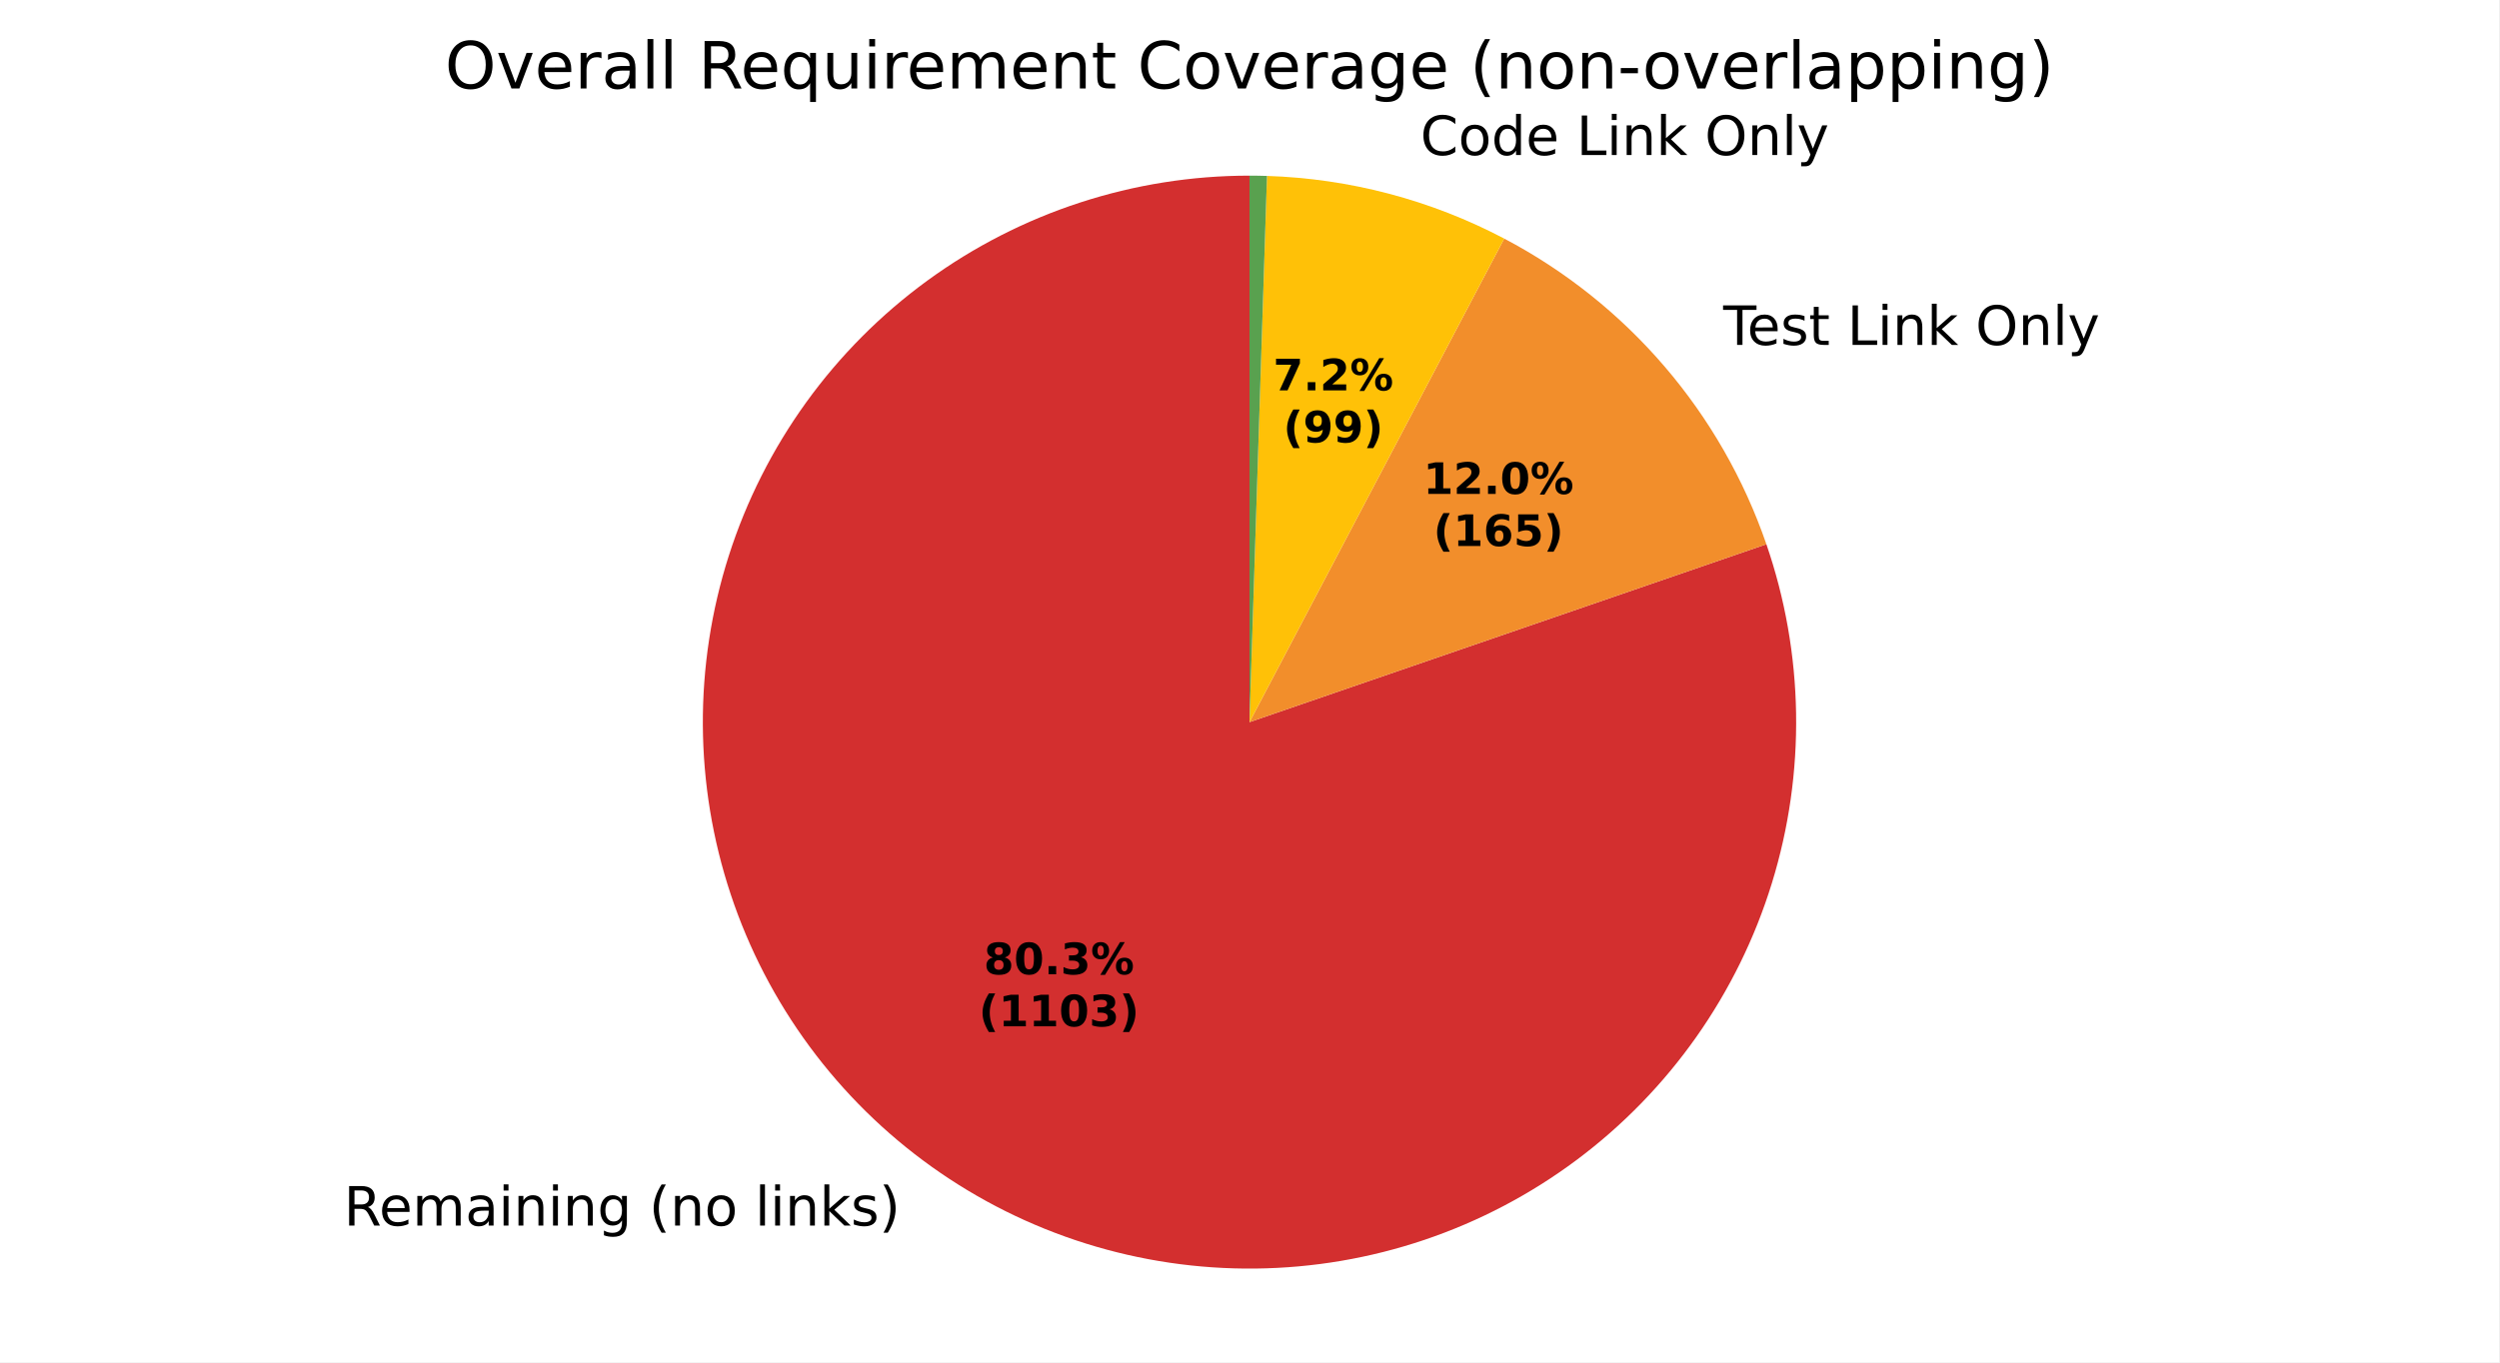
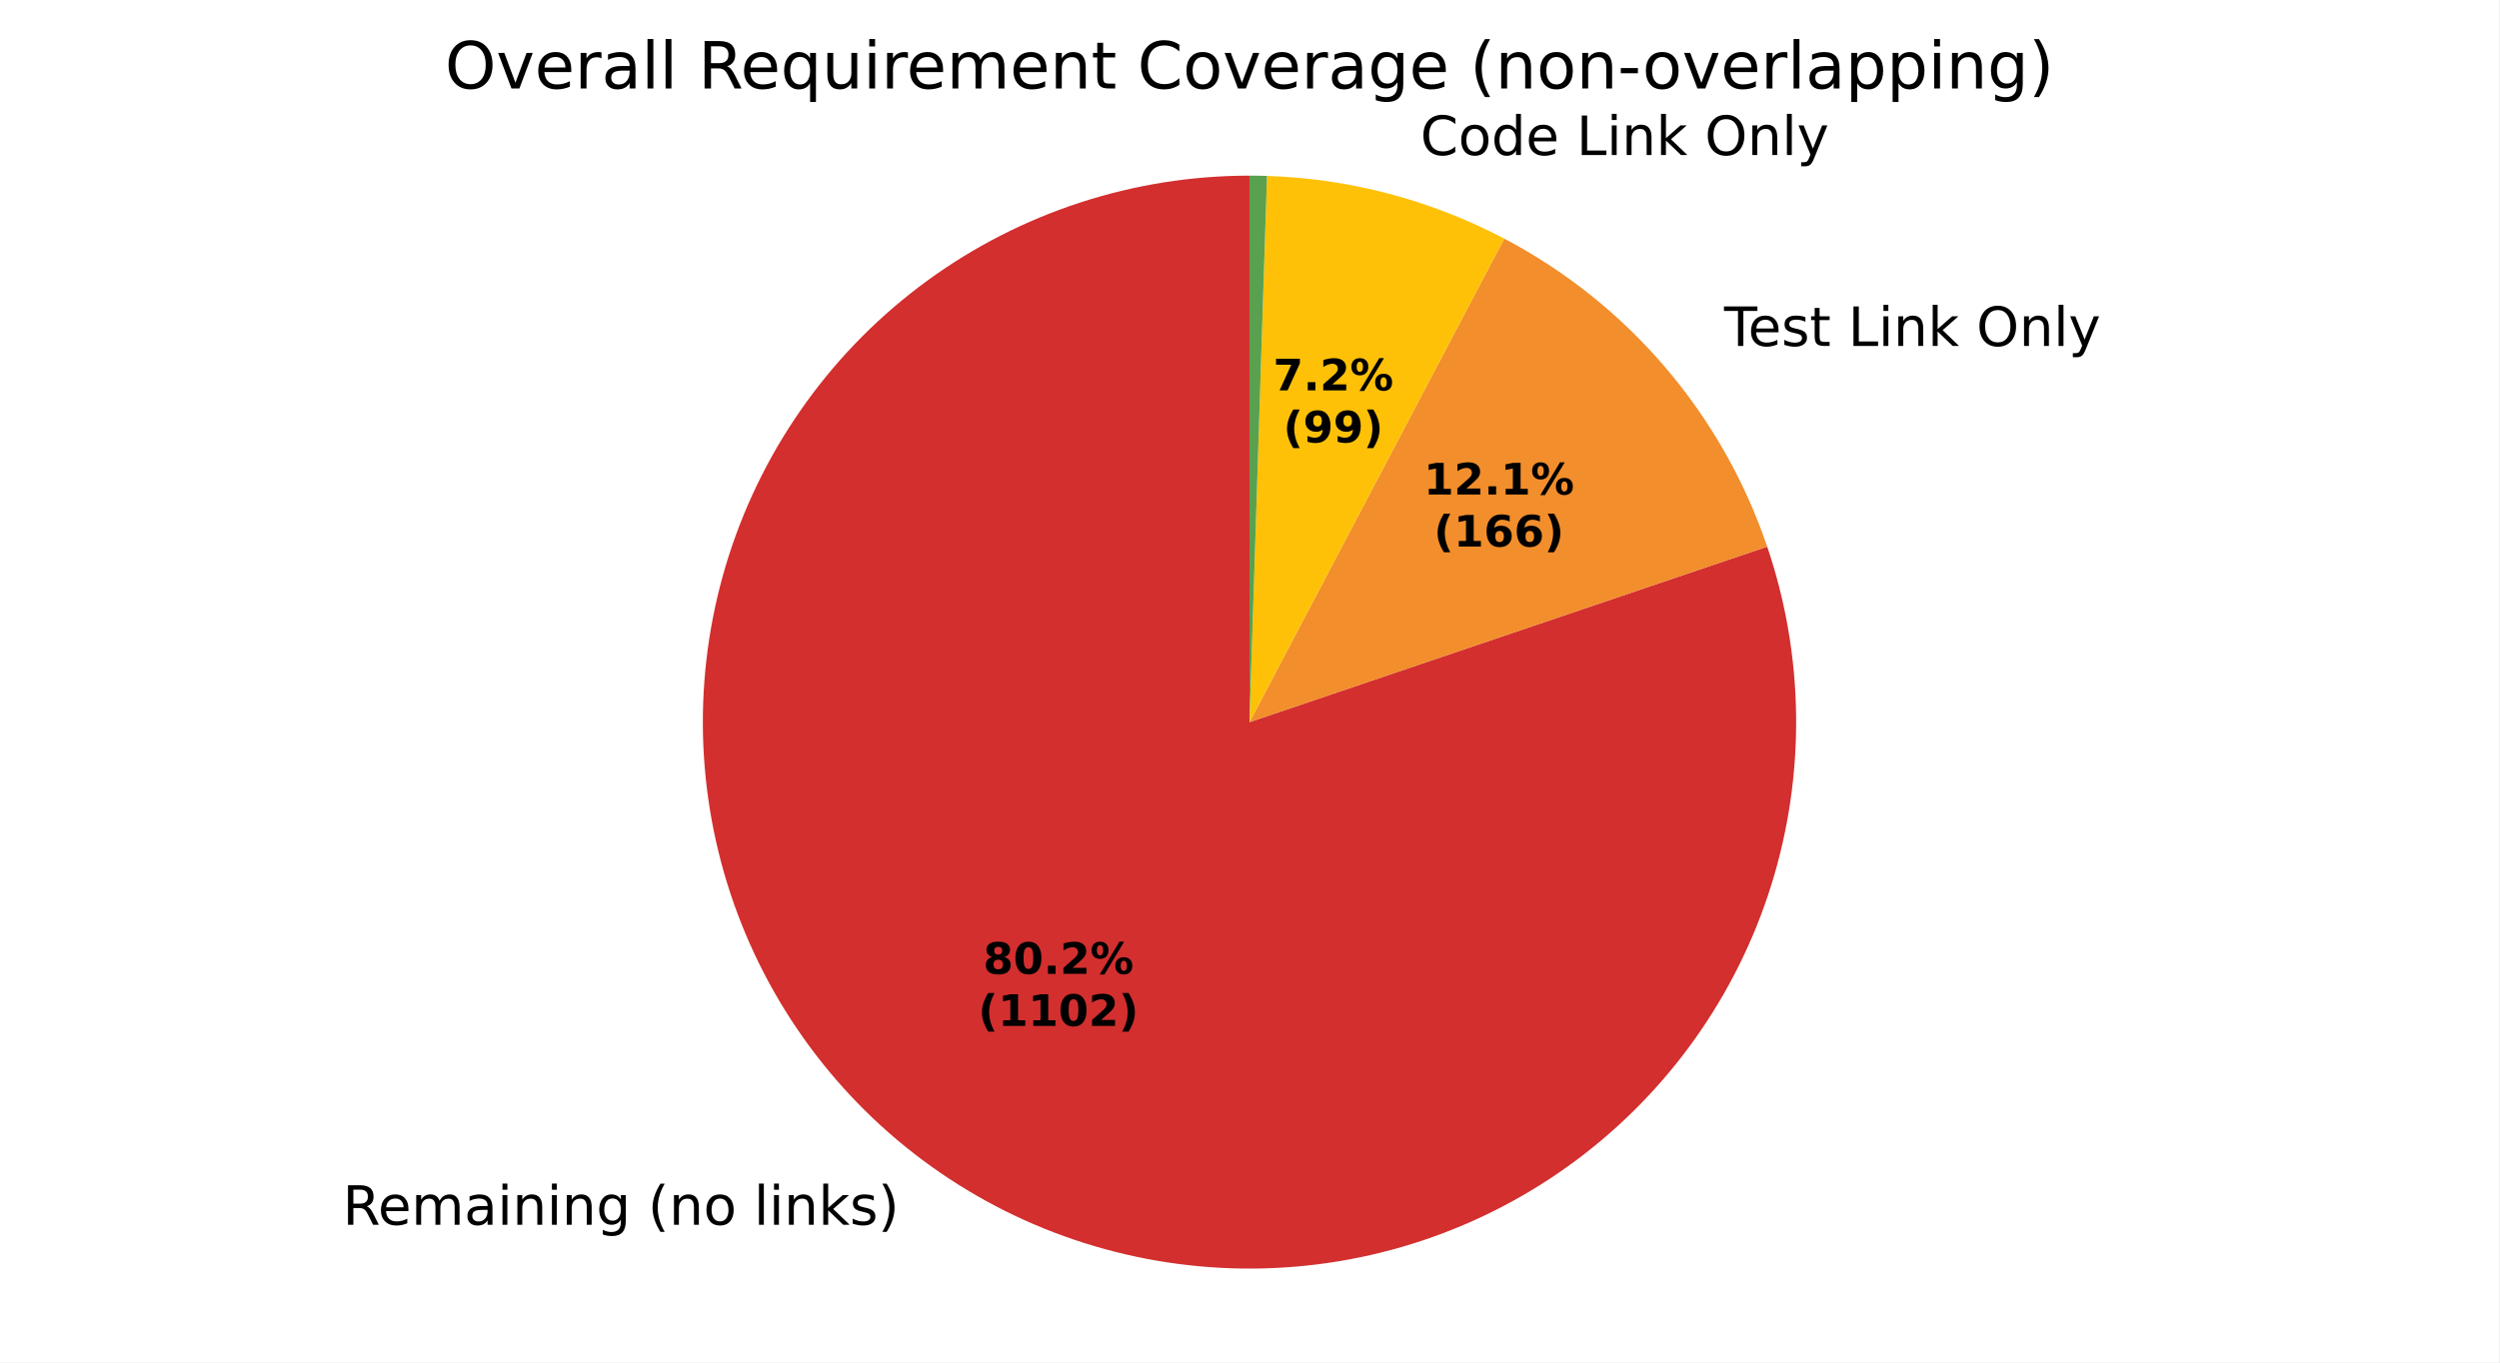
<svg xmlns="http://www.w3.org/2000/svg" xmlns:xlink="http://www.w3.org/1999/xlink" width="460.8pt" height="251.278pt" viewBox="0 0 460.8 251.278" version="1.1">
  <defs>
    <style type="text/css">*{stroke-linejoin: round; stroke-linecap: butt}</style>
  </defs>
  <g id="figure_1">
    <g id="patch_1">
      <path d="M 0 251.278  L 460.8 251.278  L 460.8 0  L 0 0  z " style="fill: #ffffff" />
    </g>
    <g id="axes_1">
      <g id="patch_2">
-         <path d="M 230.4 32.398  C 219.786 32.398 209.238 34.075 199.147 37.366  C 189.056 40.656 179.548 45.521 170.974 51.778  C 162.401 58.036 154.869 65.608 148.658 74.215  C 142.448 82.823 137.635 92.357 134.399 102.466  C 131.163 112.575 129.544 123.132 129.601 133.745  C 129.659 144.359 131.393 154.898 134.739 164.971  C 138.084 175.044 143 184.526 149.304 193.065  C 155.608 201.604 163.221 209.095 171.862 215.259  C 180.503 221.423 190.063 226.183 200.19 229.365  C 210.316 232.546 220.881 234.107 231.495 233.992  C 242.108 233.877 252.637 232.086 262.692 228.686  C 272.747 225.285 282.202 220.318 290.707 213.968  C 299.211 207.618 306.66 199.964 312.777 191.29  C 318.894 182.615 323.603 173.029 326.729 162.886  C 329.855 152.743 331.36 142.169 331.187 131.556  C 331.014 120.943 329.166 110.424 325.711 100.388  L 230.4 133.198  z " style="fill: #d32f2f" />
+         <path d="M 230.4 32.398  C 219.796 32.398 209.257 34.072 199.174 37.357  C 189.092 40.642 179.59 45.497 171.021 51.744  C 162.452 57.991 154.922 65.551 148.709 74.145  C 142.497 82.739 137.679 92.26 134.434 102.356  C 131.19 112.452 129.558 122.997 129.601 133.601  C 129.643 144.206 131.359 154.737 134.684 164.807  C 138.01 174.877 142.903 184.359 149.184 192.903  C 155.465 201.447 163.056 208.947 171.675 215.125  C 180.293 221.303 189.834 226.082 199.942 229.286  C 210.051 232.491 220.603 234.08 231.207 233.995  C 241.811 233.91 252.335 232.152 262.392 228.787  C 272.448 225.421 281.91 220.49 290.429 214.174  C 298.948 207.859 306.417 200.239 312.561 191.595  C 318.704 182.952 323.446 173.393 326.609 163.271  C 329.773 153.15 331.32 142.592 331.193 131.988  C 331.065 121.384 329.266 110.867 325.86 100.824  L 230.4 133.198  z " style="fill: #d32f2f" />
      </g>
      <g id="patch_3">
-         <path d="M 325.711 100.388  C 321.573 88.367 315.197 77.236 306.922 67.585  C 298.646 57.933 288.619 49.934 277.37 44.01  L 230.4 133.198  z " style="fill: #f28e2b" />
+         <path d="M 325.86 100.824  C 321.752 88.711 315.375 77.489 307.071 67.76  C 298.768 58.031 288.687 49.97 277.37 44.01  L 230.4 133.198  z " style="fill: #f28e2b" />
      </g>
      <g id="patch_4">
        <path d="M 277.37 44.01  C 270.633 40.462 263.516 37.689 256.155 35.744  C 248.794 33.799 241.236 32.693 233.626 32.45  L 230.4 133.198  z " style="fill: #ffc107" />
      </g>
      <g id="patch_5">
        <path d="M 233.626 32.45  C 233.089 32.433 232.551 32.42 232.013 32.411  C 231.476 32.402 230.938 32.398 230.4 32.398  L 230.4 133.198  z " style="fill: #59a14f" />
      </g>
      <g id="matplotlib.axis_1" />
      <g id="matplotlib.axis_2" />
      <g id="text_1">
-         <g transform="translate(63.39728 226.0628) scale(0.1 -0.1)">
+         <g transform="translate(63.19106 225.9154) scale(0.1 -0.1)">
          <defs>
            <path id="DejaVuSans-35" d="M 2841 2188  Q 3044 2119 3236 1894  Q 3428 1669 3622 1275  L 4263 0  L 3584 0  L 2988 1197  Q 2756 1666 2539 1819  Q 2322 1972 1947 1972  L 1259 1972  L 1259 0  L 628 0  L 628 4666  L 2053 4666  Q 2853 4666 3247 4331  Q 3641 3997 3641 3322  Q 3641 2881 3436 2590  Q 3231 2300 2841 2188  z M 1259 4147  L 1259 2491  L 2053 2491  Q 2509 2491 2742 2702  Q 2975 2913 2975 3322  Q 2975 3731 2742 3939  Q 2509 4147 2053 4147  L 1259 4147  z " transform="scale(0.015625)" />
            <path id="DejaVuSans-48" d="M 3597 1894  L 3597 1613  L 953 1613  Q 991 1019 1311 708  Q 1631 397 2203 397  Q 2534 397 2845 478  Q 3156 559 3463 722  L 3463 178  Q 3153 47 2828 -22  Q 2503 -91 2169 -91  Q 1331 -91 842 396  Q 353 884 353 1716  Q 353 2575 817 3079  Q 1281 3584 2069 3584  Q 2775 3584 3186 3129  Q 3597 2675 3597 1894  z M 3022 2063  Q 3016 2534 2758 2815  Q 2500 3097 2075 3097  Q 1594 3097 1305 2825  Q 1016 2553 972 2059  L 3022 2063  z " transform="scale(0.015625)" />
            <path id="DejaVuSans-50" d="M 3328 2828  Q 3544 3216 3844 3400  Q 4144 3584 4550 3584  Q 5097 3584 5394 3201  Q 5691 2819 5691 2113  L 5691 0  L 5113 0  L 5113 2094  Q 5113 2597 4934 2840  Q 4756 3084 4391 3084  Q 3944 3084 3684 2787  Q 3425 2491 3425 1978  L 3425 0  L 2847 0  L 2847 2094  Q 2847 2600 2669 2842  Q 2491 3084 2119 3084  Q 1678 3084 1418 2786  Q 1159 2488 1159 1978  L 1159 0  L 581 0  L 581 3500  L 1159 3500  L 1159 2956  Q 1356 3278 1631 3431  Q 1906 3584 2284 3584  Q 2666 3584 2933 3390  Q 3200 3197 3328 2828  z " transform="scale(0.015625)" />
            <path id="DejaVuSans-44" d="M 2194 1759  Q 1497 1759 1228 1600  Q 959 1441 959 1056  Q 959 750 1161 570  Q 1363 391 1709 391  Q 2188 391 2477 730  Q 2766 1069 2766 1631  L 2766 1759  L 2194 1759  z M 3341 1997  L 3341 0  L 2766 0  L 2766 531  Q 2569 213 2275 61  Q 1981 -91 1556 -91  Q 1019 -91 701 211  Q 384 513 384 1019  Q 384 1609 779 1909  Q 1175 2209 1959 2209  L 2766 2209  L 2766 2266  Q 2766 2663 2505 2880  Q 2244 3097 1772 3097  Q 1472 3097 1187 3025  Q 903 2953 641 2809  L 641 3341  Q 956 3463 1253 3523  Q 1550 3584 1831 3584  Q 2591 3584 2966 3190  Q 3341 2797 3341 1997  z " transform="scale(0.015625)" />
            <path id="DejaVuSans-4c" d="M 603 3500  L 1178 3500  L 1178 0  L 603 0  L 603 3500  z M 603 4863  L 1178 4863  L 1178 4134  L 603 4134  L 603 4863  z " transform="scale(0.015625)" />
            <path id="DejaVuSans-51" d="M 3513 2113  L 3513 0  L 2938 0  L 2938 2094  Q 2938 2591 2744 2837  Q 2550 3084 2163 3084  Q 1697 3084 1428 2787  Q 1159 2491 1159 1978  L 1159 0  L 581 0  L 581 3500  L 1159 3500  L 1159 2956  Q 1366 3272 1645 3428  Q 1925 3584 2291 3584  Q 2894 3584 3203 3211  Q 3513 2838 3513 2113  z " transform="scale(0.015625)" />
            <path id="DejaVuSans-4a" d="M 2906 1791  Q 2906 2416 2648 2759  Q 2391 3103 1925 3103  Q 1463 3103 1205 2759  Q 947 2416 947 1791  Q 947 1169 1205 825  Q 1463 481 1925 481  Q 2391 481 2648 825  Q 2906 1169 2906 1791  z M 3481 434  Q 3481 -459 3084 -895  Q 2688 -1331 1869 -1331  Q 1566 -1331 1297 -1286  Q 1028 -1241 775 -1147  L 775 -588  Q 1028 -725 1275 -790  Q 1522 -856 1778 -856  Q 2344 -856 2625 -561  Q 2906 -266 2906 331  L 2906 616  Q 2728 306 2450 153  Q 2172 0 1784 0  Q 1141 0 747 490  Q 353 981 353 1791  Q 353 2603 747 3093  Q 1141 3584 1784 3584  Q 2172 3584 2450 3431  Q 2728 3278 2906 2969  L 2906 3500  L 3481 3500  L 3481 434  z " transform="scale(0.015625)" />
            <path id="DejaVuSans-3" transform="scale(0.015625)" />
            <path id="DejaVuSans-b" d="M 1984 4856  Q 1566 4138 1362 3434  Q 1159 2731 1159 2009  Q 1159 1288 1364 580  Q 1569 -128 1984 -844  L 1484 -844  Q 1016 -109 783 600  Q 550 1309 550 2009  Q 550 2706 781 3412  Q 1013 4119 1484 4856  L 1984 4856  z " transform="scale(0.015625)" />
            <path id="DejaVuSans-52" d="M 1959 3097  Q 1497 3097 1228 2736  Q 959 2375 959 1747  Q 959 1119 1226 758  Q 1494 397 1959 397  Q 2419 397 2687 759  Q 2956 1122 2956 1747  Q 2956 2369 2687 2733  Q 2419 3097 1959 3097  z M 1959 3584  Q 2709 3584 3137 3096  Q 3566 2609 3566 1747  Q 3566 888 3137 398  Q 2709 -91 1959 -91  Q 1206 -91 779 398  Q 353 888 353 1747  Q 353 2609 779 3096  Q 1206 3584 1959 3584  z " transform="scale(0.015625)" />
            <path id="DejaVuSans-4f" d="M 603 4863  L 1178 4863  L 1178 0  L 603 0  L 603 4863  z " transform="scale(0.015625)" />
            <path id="DejaVuSans-4e" d="M 581 4863  L 1159 4863  L 1159 1991  L 2875 3500  L 3609 3500  L 1753 1863  L 3688 0  L 2938 0  L 1159 1709  L 1159 0  L 581 0  L 581 4863  z " transform="scale(0.015625)" />
            <path id="DejaVuSans-56" d="M 2834 3397  L 2834 2853  Q 2591 2978 2328 3040  Q 2066 3103 1784 3103  Q 1356 3103 1142 2972  Q 928 2841 928 2578  Q 928 2378 1081 2264  Q 1234 2150 1697 2047  L 1894 2003  Q 2506 1872 2764 1633  Q 3022 1394 3022 966  Q 3022 478 2636 193  Q 2250 -91 1575 -91  Q 1294 -91 989 -36  Q 684 19 347 128  L 347 722  Q 666 556 975 473  Q 1284 391 1588 391  Q 1994 391 2212 530  Q 2431 669 2431 922  Q 2431 1156 2273 1281  Q 2116 1406 1581 1522  L 1381 1569  Q 847 1681 609 1914  Q 372 2147 372 2553  Q 372 3047 722 3315  Q 1072 3584 1716 3584  Q 2034 3584 2315 3537  Q 2597 3491 2834 3397  z " transform="scale(0.015625)" />
            <path id="DejaVuSans-c" d="M 513 4856  L 1013 4856  Q 1481 4119 1714 3412  Q 1947 2706 1947 2009  Q 1947 1309 1714 600  Q 1481 -109 1013 -844  L 513 -844  Q 928 -128 1133 580  Q 1338 1288 1338 2009  Q 1338 2731 1133 3434  Q 928 4138 513 4856  z " transform="scale(0.015625)" />
          </defs>
          <use xlink:href="#DejaVuSans-35" />
          <use xlink:href="#DejaVuSans-48" transform="translate(65 0)" />
          <use xlink:href="#DejaVuSans-50" transform="translate(126.5312 0)" />
          <use xlink:href="#DejaVuSans-44" transform="translate(223.9375 0)" />
          <use xlink:href="#DejaVuSans-4c" transform="translate(285.2188 0)" />
          <use xlink:href="#DejaVuSans-51" transform="translate(313 0)" />
          <use xlink:href="#DejaVuSans-4c" transform="translate(376.375 0)" />
          <use xlink:href="#DejaVuSans-51" transform="translate(404.1562 0)" />
          <use xlink:href="#DejaVuSans-4a" transform="translate(467.5312 0)" />
          <use xlink:href="#DejaVuSans-3" transform="translate(531.0156 0)" />
          <use xlink:href="#DejaVuSans-b" transform="translate(562.7969 0)" />
          <use xlink:href="#DejaVuSans-51" transform="translate(601.8125 0)" />
          <use xlink:href="#DejaVuSans-52" transform="translate(665.1875 0)" />
          <use xlink:href="#DejaVuSans-3" transform="translate(726.375 0)" />
          <use xlink:href="#DejaVuSans-4f" transform="translate(758.1562 0)" />
          <use xlink:href="#DejaVuSans-4c" transform="translate(785.9375 0)" />
          <use xlink:href="#DejaVuSans-51" transform="translate(813.7188 0)" />
          <use xlink:href="#DejaVuSans-4e" transform="translate(877.0938 0)" />
          <use xlink:href="#DejaVuSans-56" transform="translate(935 0)" />
          <use xlink:href="#DejaVuSans-c" transform="translate(987.0938 0)" />
        </g>
      </g>
      <g id="text_2">
-         <g transform="translate(314.5737 63.62165) scale(0.1 -0.1)">
+         <g transform="translate(314.7385 63.81429) scale(0.1 -0.1)">
          <defs>
            <path id="DejaVuSans-37" d="M -19 4666  L 3928 4666  L 3928 4134  L 2272 4134  L 2272 0  L 1638 0  L 1638 4134  L -19 4134  L -19 4666  z " transform="scale(0.015625)" />
            <path id="DejaVuSans-57" d="M 1172 4494  L 1172 3500  L 2356 3500  L 2356 3053  L 1172 3053  L 1172 1153  Q 1172 725 1289 603  Q 1406 481 1766 481  L 2356 481  L 2356 0  L 1766 0  Q 1100 0 847 248  Q 594 497 594 1153  L 594 3053  L 172 3053  L 172 3500  L 594 3500  L 594 4494  L 1172 4494  z " transform="scale(0.015625)" />
            <path id="DejaVuSans-2f" d="M 628 4666  L 1259 4666  L 1259 531  L 3531 531  L 3531 0  L 628 0  L 628 4666  z " transform="scale(0.015625)" />
            <path id="DejaVuSans-32" d="M 2522 4238  Q 1834 4238 1429 3725  Q 1025 3213 1025 2328  Q 1025 1447 1429 934  Q 1834 422 2522 422  Q 3209 422 3611 934  Q 4013 1447 4013 2328  Q 4013 3213 3611 3725  Q 3209 4238 2522 4238  z M 2522 4750  Q 3503 4750 4090 4092  Q 4678 3434 4678 2328  Q 4678 1225 4090 567  Q 3503 -91 2522 -91  Q 1538 -91 948 565  Q 359 1222 359 2328  Q 359 3434 948 4092  Q 1538 4750 2522 4750  z " transform="scale(0.015625)" />
            <path id="DejaVuSans-5c" d="M 2059 -325  Q 1816 -950 1584 -1140  Q 1353 -1331 966 -1331  L 506 -1331  L 506 -850  L 844 -850  Q 1081 -850 1212 -737  Q 1344 -625 1503 -206  L 1606 56  L 191 3500  L 800 3500  L 1894 763  L 2988 3500  L 3597 3500  L 2059 -325  z " transform="scale(0.015625)" />
          </defs>
          <use xlink:href="#DejaVuSans-3" />
          <use xlink:href="#DejaVuSans-37" transform="translate(31.78125 0)" />
          <use xlink:href="#DejaVuSans-48" transform="translate(75.875 0)" />
          <use xlink:href="#DejaVuSans-56" transform="translate(137.4062 0)" />
          <use xlink:href="#DejaVuSans-57" transform="translate(189.5 0)" />
          <use xlink:href="#DejaVuSans-3" transform="translate(228.7031 0)" />
          <use xlink:href="#DejaVuSans-2f" transform="translate(260.4844 0)" />
          <use xlink:href="#DejaVuSans-4c" transform="translate(316.2031 0)" />
          <use xlink:href="#DejaVuSans-51" transform="translate(343.9844 0)" />
          <use xlink:href="#DejaVuSans-4e" transform="translate(407.3594 0)" />
          <use xlink:href="#DejaVuSans-3" transform="translate(465.2656 0)" />
          <use xlink:href="#DejaVuSans-32" transform="translate(497.0469 0)" />
          <use xlink:href="#DejaVuSans-51" transform="translate(575.7656 0)" />
          <use xlink:href="#DejaVuSans-4f" transform="translate(639.1406 0)" />
          <use xlink:href="#DejaVuSans-5c" transform="translate(666.9219 0)" />
        </g>
      </g>
      <g id="text_3">
        <g transform="translate(258.7304 28.59652) scale(0.1 -0.1)">
          <defs>
            <path id="DejaVuSans-26" d="M 4122 4306  L 4122 3641  Q 3803 3938 3442 4084  Q 3081 4231 2675 4231  Q 1875 4231 1450 3742  Q 1025 3253 1025 2328  Q 1025 1406 1450 917  Q 1875 428 2675 428  Q 3081 428 3442 575  Q 3803 722 4122 1019  L 4122 359  Q 3791 134 3420 21  Q 3050 -91 2638 -91  Q 1578 -91 968 557  Q 359 1206 359 2328  Q 359 3453 968 4101  Q 1578 4750 2638 4750  Q 3056 4750 3426 4639  Q 3797 4528 4122 4306  z " transform="scale(0.015625)" />
            <path id="DejaVuSans-47" d="M 2906 2969  L 2906 4863  L 3481 4863  L 3481 0  L 2906 0  L 2906 525  Q 2725 213 2448 61  Q 2172 -91 1784 -91  Q 1150 -91 751 415  Q 353 922 353 1747  Q 353 2572 751 3078  Q 1150 3584 1784 3584  Q 2172 3584 2448 3432  Q 2725 3281 2906 2969  z M 947 1747  Q 947 1113 1208 752  Q 1469 391 1925 391  Q 2381 391 2643 752  Q 2906 1113 2906 1747  Q 2906 2381 2643 2742  Q 2381 3103 1925 3103  Q 1469 3103 1208 2742  Q 947 2381 947 1747  z " transform="scale(0.015625)" />
          </defs>
          <use xlink:href="#DejaVuSans-3" />
          <use xlink:href="#DejaVuSans-26" transform="translate(31.78125 0)" />
          <use xlink:href="#DejaVuSans-52" transform="translate(101.6094 0)" />
          <use xlink:href="#DejaVuSans-47" transform="translate(162.7969 0)" />
          <use xlink:href="#DejaVuSans-48" transform="translate(226.2812 0)" />
          <use xlink:href="#DejaVuSans-3" transform="translate(287.8125 0)" />
          <use xlink:href="#DejaVuSans-2f" transform="translate(319.5938 0)" />
          <use xlink:href="#DejaVuSans-4c" transform="translate(375.3125 0)" />
          <use xlink:href="#DejaVuSans-51" transform="translate(403.0938 0)" />
          <use xlink:href="#DejaVuSans-4e" transform="translate(466.4688 0)" />
          <use xlink:href="#DejaVuSans-3" transform="translate(524.375 0)" />
          <use xlink:href="#DejaVuSans-32" transform="translate(556.1562 0)" />
          <use xlink:href="#DejaVuSans-51" transform="translate(634.875 0)" />
          <use xlink:href="#DejaVuSans-4f" transform="translate(698.25 0)" />
          <use xlink:href="#DejaVuSans-5c" transform="translate(726.0312 0)" />
        </g>
      </g>
      <g id="text_4">
-         <g transform="translate(181.4003 179.7118) scale(0.08 -0.08)">
+         <g transform="translate(181.2878 179.6314) scale(0.08 -0.08)">
          <defs>
            <path id="DejaVuSans-Bold-1b" d="M 2228 2088  Q 1891 2088 1709 1903  Q 1528 1719 1528 1375  Q 1528 1031 1709 848  Q 1891 666 2228 666  Q 2563 666 2741 848  Q 2919 1031 2919 1375  Q 2919 1722 2741 1905  Q 2563 2088 2228 2088  z M 1350 2484  Q 925 2613 709 2878  Q 494 3144 494 3541  Q 494 4131 934 4440  Q 1375 4750 2228 4750  Q 3075 4750 3515 4442  Q 3956 4134 3956 3541  Q 3956 3144 3739 2878  Q 3522 2613 3097 2484  Q 3572 2353 3814 2058  Q 4056 1763 4056 1313  Q 4056 619 3595 264  Q 3134 -91 2228 -91  Q 1319 -91 855 264  Q 391 619 391 1313  Q 391 1763 633 2058  Q 875 2353 1350 2484  z M 1631 3419  Q 1631 3141 1786 2991  Q 1941 2841 2228 2841  Q 2509 2841 2662 2991  Q 2816 3141 2816 3419  Q 2816 3697 2662 3845  Q 2509 3994 2228 3994  Q 1941 3994 1786 3844  Q 1631 3694 1631 3419  z " transform="scale(0.015625)" />
            <path id="DejaVuSans-Bold-13" d="M 2944 2338  Q 2944 3213 2780 3570  Q 2616 3928 2228 3928  Q 1841 3928 1675 3570  Q 1509 3213 1509 2338  Q 1509 1453 1675 1090  Q 1841 728 2228 728  Q 2613 728 2778 1090  Q 2944 1453 2944 2338  z M 4147 2328  Q 4147 1169 3647 539  Q 3147 -91 2228 -91  Q 1306 -91 806 539  Q 306 1169 306 2328  Q 306 3491 806 4120  Q 1306 4750 2228 4750  Q 3147 4750 3647 4120  Q 4147 3491 4147 2328  z " transform="scale(0.015625)" />
            <path id="DejaVuSans-Bold-11" d="M 653 1209  L 1778 1209  L 1778 0  L 653 0  L 653 1209  z " transform="scale(0.015625)" />
-             <path id="DejaVuSans-Bold-16" d="M 2981 2516  Q 3453 2394 3698 2092  Q 3944 1791 3944 1325  Q 3944 631 3412 270  Q 2881 -91 1863 -91  Q 1503 -91 1142 -33  Q 781 25 428 141  L 428 1069  Q 766 900 1098 814  Q 1431 728 1753 728  Q 2231 728 2486 893  Q 2741 1059 2741 1369  Q 2741 1688 2480 1852  Q 2219 2016 1709 2016  L 1228 2016  L 1228 2791  L 1734 2791  Q 2188 2791 2409 2933  Q 2631 3075 2631 3366  Q 2631 3634 2415 3781  Q 2200 3928 1806 3928  Q 1516 3928 1219 3862  Q 922 3797 628 3669  L 628 4550  Q 984 4650 1334 4700  Q 1684 4750 2022 4750  Q 2931 4750 3382 4451  Q 3834 4153 3834 3553  Q 3834 3144 3618 2883  Q 3403 2622 2981 2516  z " transform="scale(0.015625)" />
+             <path id="DejaVuSans-Bold-15" d="M 1844 884  L 3897 884  L 3897 0  L 506 0  L 506 884  L 2209 2388  Q 2438 2594 2547 2791  Q 2656 2988 2656 3200  Q 2656 3528 2436 3728  Q 2216 3928 1850 3928  Q 1569 3928 1234 3808  Q 900 3688 519 3450  L 519 4475  Q 925 4609 1322 4679  Q 1719 4750 2100 4750  Q 2938 4750 3402 4381  Q 3866 4013 3866 3353  Q 3866 2972 3669 2642  Q 3472 2313 2841 1759  L 1844 884  z " transform="scale(0.015625)" />
            <path id="DejaVuSans-Bold-8" d="M 4959 1925  Q 4738 1925 4616 1733  Q 4494 1541 4494 1184  Q 4494 825 4614 633  Q 4734 441 4959 441  Q 5184 441 5303 633  Q 5422 825 5422 1184  Q 5422 1541 5301 1733  Q 5181 1925 4959 1925  z M 4959 2450  Q 5541 2450 5875 2112  Q 6209 1775 6209 1184  Q 6209 594 5875 251  Q 5541 -91 4959 -91  Q 4378 -91 4042 251  Q 3706 594 3706 1184  Q 3706 1772 4042 2111  Q 4378 2450 4959 2450  z M 2094 -91  L 1403 -91  L 4319 4750  L 5013 4750  L 2094 -91  z M 1453 4750  Q 2034 4750 2367 4411  Q 2700 4072 2700 3481  Q 2700 2891 2367 2550  Q 2034 2209 1453 2209  Q 872 2209 539 2550  Q 206 2891 206 3481  Q 206 4072 539 4411  Q 872 4750 1453 4750  z M 1453 4225  Q 1228 4225 1106 4031  Q 984 3838 984 3481  Q 984 3122 1106 2926  Q 1228 2731 1453 2731  Q 1678 2731 1798 2926  Q 1919 3122 1919 3481  Q 1919 3838 1797 4031  Q 1675 4225 1453 4225  z " transform="scale(0.015625)" />
          </defs>
          <use xlink:href="#DejaVuSans-Bold-1b" />
          <use xlink:href="#DejaVuSans-Bold-13" transform="translate(69.57812 0)" />
          <use xlink:href="#DejaVuSans-Bold-11" transform="translate(139.1562 0)" />
-           <use xlink:href="#DejaVuSans-Bold-16" transform="translate(177.1406 0)" />
+           <use xlink:href="#DejaVuSans-Bold-15" transform="translate(177.1406 0)" />
          <use xlink:href="#DejaVuSans-Bold-8" transform="translate(246.7188 0)" />
        </g>
-         <g transform="translate(180.4885 189.3134) scale(0.08 -0.08)">
+         <g transform="translate(180.376 189.233) scale(0.08 -0.08)">
          <defs>
            <path id="DejaVuSans-Bold-b" d="M 2413 -844  L 1484 -844  Q 1006 -72 778 623  Q 550 1319 550 2003  Q 550 2688 779 3389  Q 1009 4091 1484 4856  L 2413 4856  Q 2013 4116 1813 3408  Q 1613 2700 1613 2009  Q 1613 1319 1811 609  Q 2009 -100 2413 -844  z " transform="scale(0.015625)" />
            <path id="DejaVuSans-Bold-14" d="M 750 831  L 1813 831  L 1813 3847  L 722 3622  L 722 4441  L 1806 4666  L 2950 4666  L 2950 831  L 4013 831  L 4013 0  L 750 0  L 750 831  z " transform="scale(0.015625)" />
            <path id="DejaVuSans-Bold-c" d="M 513 -844  Q 913 -100 1113 609  Q 1313 1319 1313 2009  Q 1313 2700 1113 3408  Q 913 4116 513 4856  L 1441 4856  Q 1916 4091 2145 3389  Q 2375 2688 2375 2003  Q 2375 1319 2147 623  Q 1919 -72 1441 -844  L 513 -844  z " transform="scale(0.015625)" />
          </defs>
          <use xlink:href="#DejaVuSans-Bold-b" />
          <use xlink:href="#DejaVuSans-Bold-14" transform="translate(45.70312 0)" />
          <use xlink:href="#DejaVuSans-Bold-14" transform="translate(115.2812 0)" />
          <use xlink:href="#DejaVuSans-Bold-13" transform="translate(184.8594 0)" />
-           <use xlink:href="#DejaVuSans-Bold-16" transform="translate(254.4375 0)" />
+           <use xlink:href="#DejaVuSans-Bold-15" transform="translate(254.4375 0)" />
          <use xlink:href="#DejaVuSans-Bold-c" transform="translate(324.0156 0)" />
        </g>
      </g>
      <g id="text_5">
-         <g transform="translate(262.4361 91.10755) scale(0.08 -0.08)">
-           <defs>
-             <path id="DejaVuSans-Bold-15" d="M 1844 884  L 3897 884  L 3897 0  L 506 0  L 506 884  L 2209 2388  Q 2438 2594 2547 2791  Q 2656 2988 2656 3200  Q 2656 3528 2436 3728  Q 2216 3928 1850 3928  Q 1569 3928 1234 3808  Q 900 3688 519 3450  L 519 4475  Q 925 4609 1322 4679  Q 1719 4750 2100 4750  Q 2938 4750 3402 4381  Q 3866 4013 3866 3353  Q 3866 2972 3669 2642  Q 3472 2313 2841 1759  L 1844 884  z " transform="scale(0.015625)" />
-           </defs>
+         <g transform="translate(262.5259 91.21263) scale(0.08 -0.08)">
          <use xlink:href="#DejaVuSans-Bold-14" />
          <use xlink:href="#DejaVuSans-Bold-15" transform="translate(69.57812 0)" />
          <use xlink:href="#DejaVuSans-Bold-11" transform="translate(139.1562 0)" />
-           <use xlink:href="#DejaVuSans-Bold-13" transform="translate(177.1406 0)" />
+           <use xlink:href="#DejaVuSans-Bold-14" transform="translate(177.1406 0)" />
          <use xlink:href="#DejaVuSans-Bold-8" transform="translate(246.7188 0)" />
        </g>
-         <g transform="translate(264.3073 100.7091) scale(0.08 -0.08)">
+         <g transform="translate(264.3972 100.8142) scale(0.08 -0.08)">
          <defs>
            <path id="DejaVuSans-Bold-19" d="M 2316 2303  Q 2000 2303 1842 2098  Q 1684 1894 1684 1484  Q 1684 1075 1842 870  Q 2000 666 2316 666  Q 2634 666 2792 870  Q 2950 1075 2950 1484  Q 2950 1894 2792 2098  Q 2634 2303 2316 2303  z M 3803 4544  L 3803 3681  Q 3506 3822 3243 3889  Q 2981 3956 2731 3956  Q 2194 3956 1894 3657  Q 1594 3359 1544 2772  Q 1750 2925 1990 3001  Q 2231 3078 2516 3078  Q 3231 3078 3670 2659  Q 4109 2241 4109 1563  Q 4109 813 3618 361  Q 3128 -91 2303 -91  Q 1394 -91 895 523  Q 397 1138 397 2266  Q 397 3422 980 4083  Q 1563 4744 2578 4744  Q 2900 4744 3203 4694  Q 3506 4644 3803 4544  z " transform="scale(0.015625)" />
-             <path id="DejaVuSans-Bold-18" d="M 678 4666  L 3669 4666  L 3669 3781  L 1638 3781  L 1638 3059  Q 1775 3097 1914 3117  Q 2053 3138 2203 3138  Q 3056 3138 3531 2711  Q 4006 2284 4006 1522  Q 4006 766 3489 337  Q 2972 -91 2053 -91  Q 1656 -91 1267 -14  Q 878 63 494 219  L 494 1166  Q 875 947 1217 837  Q 1559 728 1863 728  Q 2300 728 2551 942  Q 2803 1156 2803 1522  Q 2803 1891 2551 2103  Q 2300 2316 1863 2316  Q 1603 2316 1309 2248  Q 1016 2181 678 2041  L 678 4666  z " transform="scale(0.015625)" />
          </defs>
          <use xlink:href="#DejaVuSans-Bold-b" />
          <use xlink:href="#DejaVuSans-Bold-14" transform="translate(45.70312 0)" />
          <use xlink:href="#DejaVuSans-Bold-19" transform="translate(115.2812 0)" />
-           <use xlink:href="#DejaVuSans-Bold-18" transform="translate(184.8594 0)" />
+           <use xlink:href="#DejaVuSans-Bold-19" transform="translate(184.8594 0)" />
          <use xlink:href="#DejaVuSans-Bold-c" transform="translate(254.4375 0)" />
        </g>
      </g>
      <g id="text_6">
        <g transform="translate(234.7592 72.00293) scale(0.08 -0.08)">
          <defs>
            <path id="DejaVuSans-Bold-1a" d="M 428 4666  L 3944 4666  L 3944 3988  L 2125 0  L 953 0  L 2675 3781  L 428 3781  L 428 4666  z " transform="scale(0.015625)" />
          </defs>
          <use xlink:href="#DejaVuSans-Bold-1a" />
          <use xlink:href="#DejaVuSans-Bold-11" transform="translate(69.57812 0)" />
          <use xlink:href="#DejaVuSans-Bold-15" transform="translate(107.5625 0)" />
          <use xlink:href="#DejaVuSans-Bold-8" transform="translate(177.1406 0)" />
        </g>
        <g transform="translate(236.6304 81.6045) scale(0.08 -0.08)">
          <defs>
            <path id="DejaVuSans-Bold-1c" d="M 641 103  L 641 966  Q 928 831 1190 764  Q 1453 697 1709 697  Q 2247 697 2547 995  Q 2847 1294 2900 1881  Q 2688 1725 2447 1647  Q 2206 1569 1925 1569  Q 1209 1569 770 1986  Q 331 2403 331 3084  Q 331 3838 820 4291  Q 1309 4744 2131 4744  Q 3044 4744 3544 4128  Q 4044 3513 4044 2388  Q 4044 1231 3459 570  Q 2875 -91 1856 -91  Q 1528 -91 1228 -42  Q 928 6 641 103  z M 2125 2350  Q 2441 2350 2600 2554  Q 2759 2759 2759 3169  Q 2759 3575 2600 3781  Q 2441 3988 2125 3988  Q 1809 3988 1650 3781  Q 1491 3575 1491 3169  Q 1491 2759 1650 2554  Q 1809 2350 2125 2350  z " transform="scale(0.015625)" />
          </defs>
          <use xlink:href="#DejaVuSans-Bold-b" />
          <use xlink:href="#DejaVuSans-Bold-1c" transform="translate(45.70312 0)" />
          <use xlink:href="#DejaVuSans-Bold-1c" transform="translate(115.2812 0)" />
          <use xlink:href="#DejaVuSans-Bold-c" transform="translate(184.8594 0)" />
        </g>
      </g>
      <g id="text_7">
        <g transform="translate(82.04438 16.31812) scale(0.12 -0.12)">
          <defs>
            <path id="DejaVuSans-59" d="M 191 3500  L 800 3500  L 1894 563  L 2988 3500  L 3597 3500  L 2284 0  L 1503 0  L 191 3500  z " transform="scale(0.015625)" />
            <path id="DejaVuSans-55" d="M 2631 2963  Q 2534 3019 2420 3045  Q 2306 3072 2169 3072  Q 1681 3072 1420 2755  Q 1159 2438 1159 1844  L 1159 0  L 581 0  L 581 3500  L 1159 3500  L 1159 2956  Q 1341 3275 1631 3429  Q 1922 3584 2338 3584  Q 2397 3584 2469 3576  Q 2541 3569 2628 3553  L 2631 2963  z " transform="scale(0.015625)" />
            <path id="DejaVuSans-54" d="M 947 1747  Q 947 1113 1208 752  Q 1469 391 1925 391  Q 2381 391 2643 752  Q 2906 1113 2906 1747  Q 2906 2381 2643 2742  Q 2381 3103 1925 3103  Q 1469 3103 1208 2742  Q 947 2381 947 1747  z M 2906 525  Q 2725 213 2448 61  Q 2172 -91 1784 -91  Q 1150 -91 751 415  Q 353 922 353 1747  Q 353 2572 751 3078  Q 1150 3584 1784 3584  Q 2172 3584 2448 3432  Q 2725 3281 2906 2969  L 2906 3500  L 3481 3500  L 3481 -1331  L 2906 -1331  L 2906 525  z " transform="scale(0.015625)" />
            <path id="DejaVuSans-58" d="M 544 1381  L 544 3500  L 1119 3500  L 1119 1403  Q 1119 906 1312 657  Q 1506 409 1894 409  Q 2359 409 2629 706  Q 2900 1003 2900 1516  L 2900 3500  L 3475 3500  L 3475 0  L 2900 0  L 2900 538  Q 2691 219 2414 64  Q 2138 -91 1772 -91  Q 1169 -91 856 284  Q 544 659 544 1381  z M 1991 3584  L 1991 3584  z " transform="scale(0.015625)" />
            <path id="DejaVuSans-10" d="M 313 2009  L 1997 2009  L 1997 1497  L 313 1497  L 313 2009  z " transform="scale(0.015625)" />
            <path id="DejaVuSans-53" d="M 1159 525  L 1159 -1331  L 581 -1331  L 581 3500  L 1159 3500  L 1159 2969  Q 1341 3281 1617 3432  Q 1894 3584 2278 3584  Q 2916 3584 3314 3078  Q 3713 2572 3713 1747  Q 3713 922 3314 415  Q 2916 -91 2278 -91  Q 1894 -91 1617 61  Q 1341 213 1159 525  z M 3116 1747  Q 3116 2381 2855 2742  Q 2594 3103 2138 3103  Q 1681 3103 1420 2742  Q 1159 2381 1159 1747  Q 1159 1113 1420 752  Q 1681 391 2138 391  Q 2594 391 2855 752  Q 3116 1113 3116 1747  z " transform="scale(0.015625)" />
          </defs>
          <use xlink:href="#DejaVuSans-32" />
          <use xlink:href="#DejaVuSans-59" transform="translate(78.71875 0)" />
          <use xlink:href="#DejaVuSans-48" transform="translate(137.9062 0)" />
          <use xlink:href="#DejaVuSans-55" transform="translate(199.4375 0)" />
          <use xlink:href="#DejaVuSans-44" transform="translate(240.5469 0)" />
          <use xlink:href="#DejaVuSans-4f" transform="translate(301.8281 0)" />
          <use xlink:href="#DejaVuSans-4f" transform="translate(329.6094 0)" />
          <use xlink:href="#DejaVuSans-3" transform="translate(357.3906 0)" />
          <use xlink:href="#DejaVuSans-35" transform="translate(389.1719 0)" />
          <use xlink:href="#DejaVuSans-48" transform="translate(454.1719 0)" />
          <use xlink:href="#DejaVuSans-54" transform="translate(515.7031 0)" />
          <use xlink:href="#DejaVuSans-58" transform="translate(579.1875 0)" />
          <use xlink:href="#DejaVuSans-4c" transform="translate(642.5625 0)" />
          <use xlink:href="#DejaVuSans-55" transform="translate(670.3438 0)" />
          <use xlink:href="#DejaVuSans-48" transform="translate(709.25 0)" />
          <use xlink:href="#DejaVuSans-50" transform="translate(770.7812 0)" />
          <use xlink:href="#DejaVuSans-48" transform="translate(868.1875 0)" />
          <use xlink:href="#DejaVuSans-51" transform="translate(929.7188 0)" />
          <use xlink:href="#DejaVuSans-57" transform="translate(993.0938 0)" />
          <use xlink:href="#DejaVuSans-3" transform="translate(1032.297 0)" />
          <use xlink:href="#DejaVuSans-26" transform="translate(1064.078 0)" />
          <use xlink:href="#DejaVuSans-52" transform="translate(1133.906 0)" />
          <use xlink:href="#DejaVuSans-59" transform="translate(1195.094 0)" />
          <use xlink:href="#DejaVuSans-48" transform="translate(1254.281 0)" />
          <use xlink:href="#DejaVuSans-55" transform="translate(1315.812 0)" />
          <use xlink:href="#DejaVuSans-44" transform="translate(1356.922 0)" />
          <use xlink:href="#DejaVuSans-4a" transform="translate(1418.203 0)" />
          <use xlink:href="#DejaVuSans-48" transform="translate(1481.688 0)" />
          <use xlink:href="#DejaVuSans-3" transform="translate(1543.219 0)" />
          <use xlink:href="#DejaVuSans-b" transform="translate(1575 0)" />
          <use xlink:href="#DejaVuSans-51" transform="translate(1614.016 0)" />
          <use xlink:href="#DejaVuSans-52" transform="translate(1677.391 0)" />
          <use xlink:href="#DejaVuSans-51" transform="translate(1738.578 0)" />
          <use xlink:href="#DejaVuSans-10" transform="translate(1801.953 0)" />
          <use xlink:href="#DejaVuSans-52" transform="translate(1839.891 0)" />
          <use xlink:href="#DejaVuSans-59" transform="translate(1901.078 0)" />
          <use xlink:href="#DejaVuSans-48" transform="translate(1960.266 0)" />
          <use xlink:href="#DejaVuSans-55" transform="translate(2021.797 0)" />
          <use xlink:href="#DejaVuSans-4f" transform="translate(2062.906 0)" />
          <use xlink:href="#DejaVuSans-44" transform="translate(2090.688 0)" />
          <use xlink:href="#DejaVuSans-53" transform="translate(2151.969 0)" />
          <use xlink:href="#DejaVuSans-53" transform="translate(2215.453 0)" />
          <use xlink:href="#DejaVuSans-4c" transform="translate(2278.938 0)" />
          <use xlink:href="#DejaVuSans-51" transform="translate(2306.719 0)" />
          <use xlink:href="#DejaVuSans-4a" transform="translate(2370.094 0)" />
          <use xlink:href="#DejaVuSans-c" transform="translate(2433.578 0)" />
        </g>
      </g>
    </g>
  </g>
</svg>
